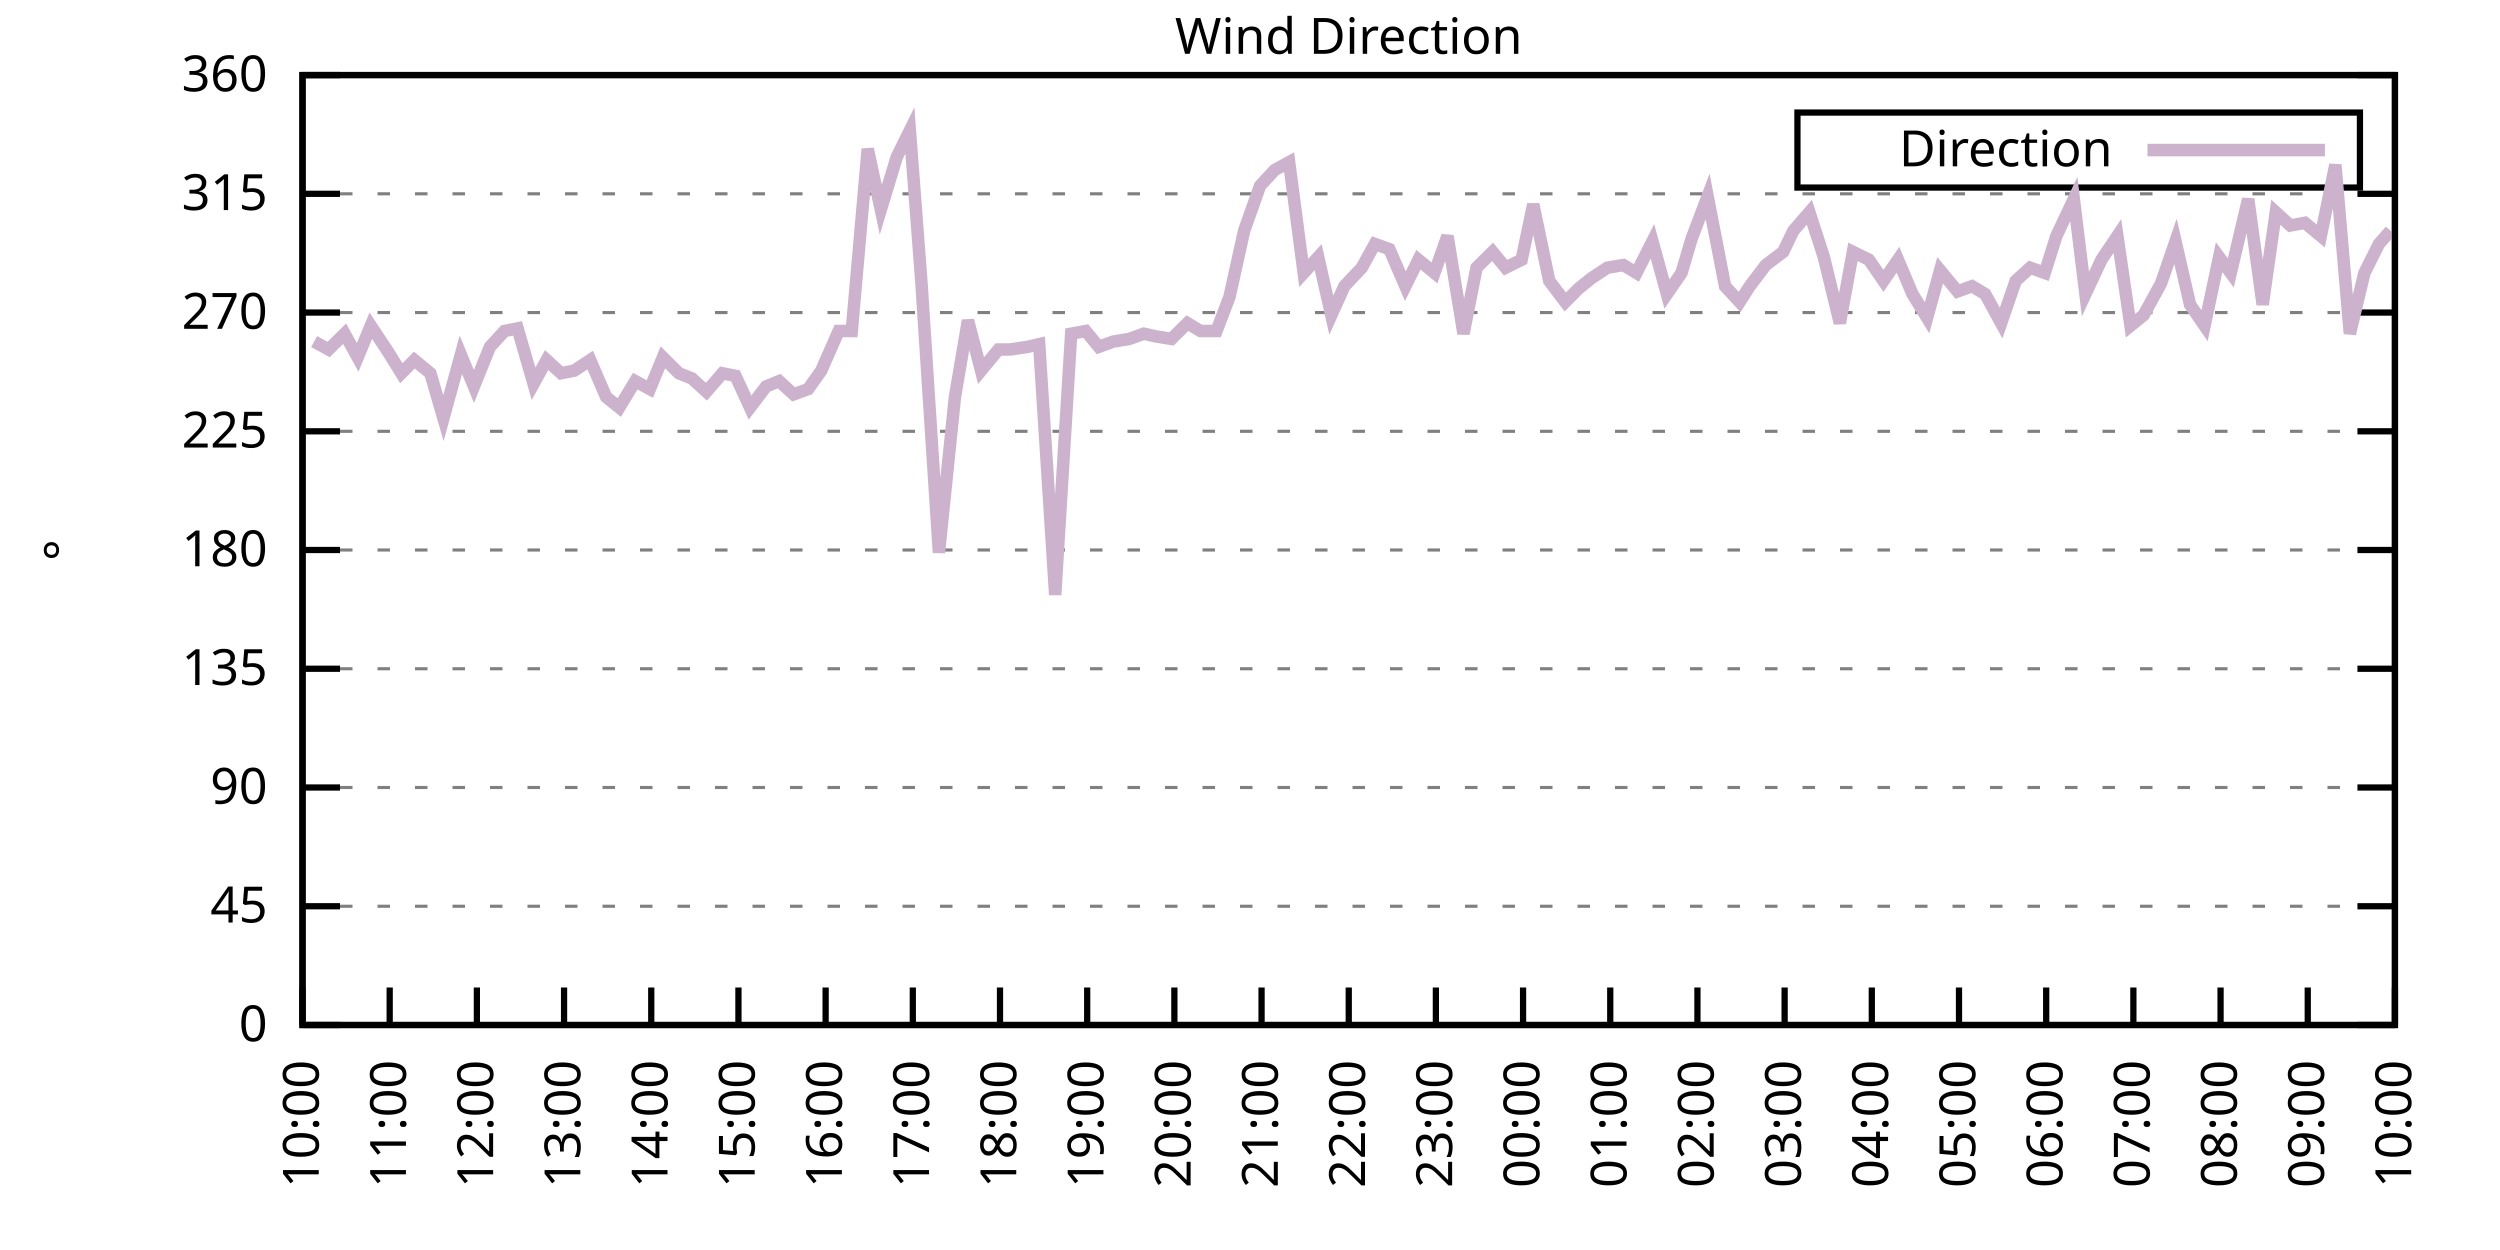
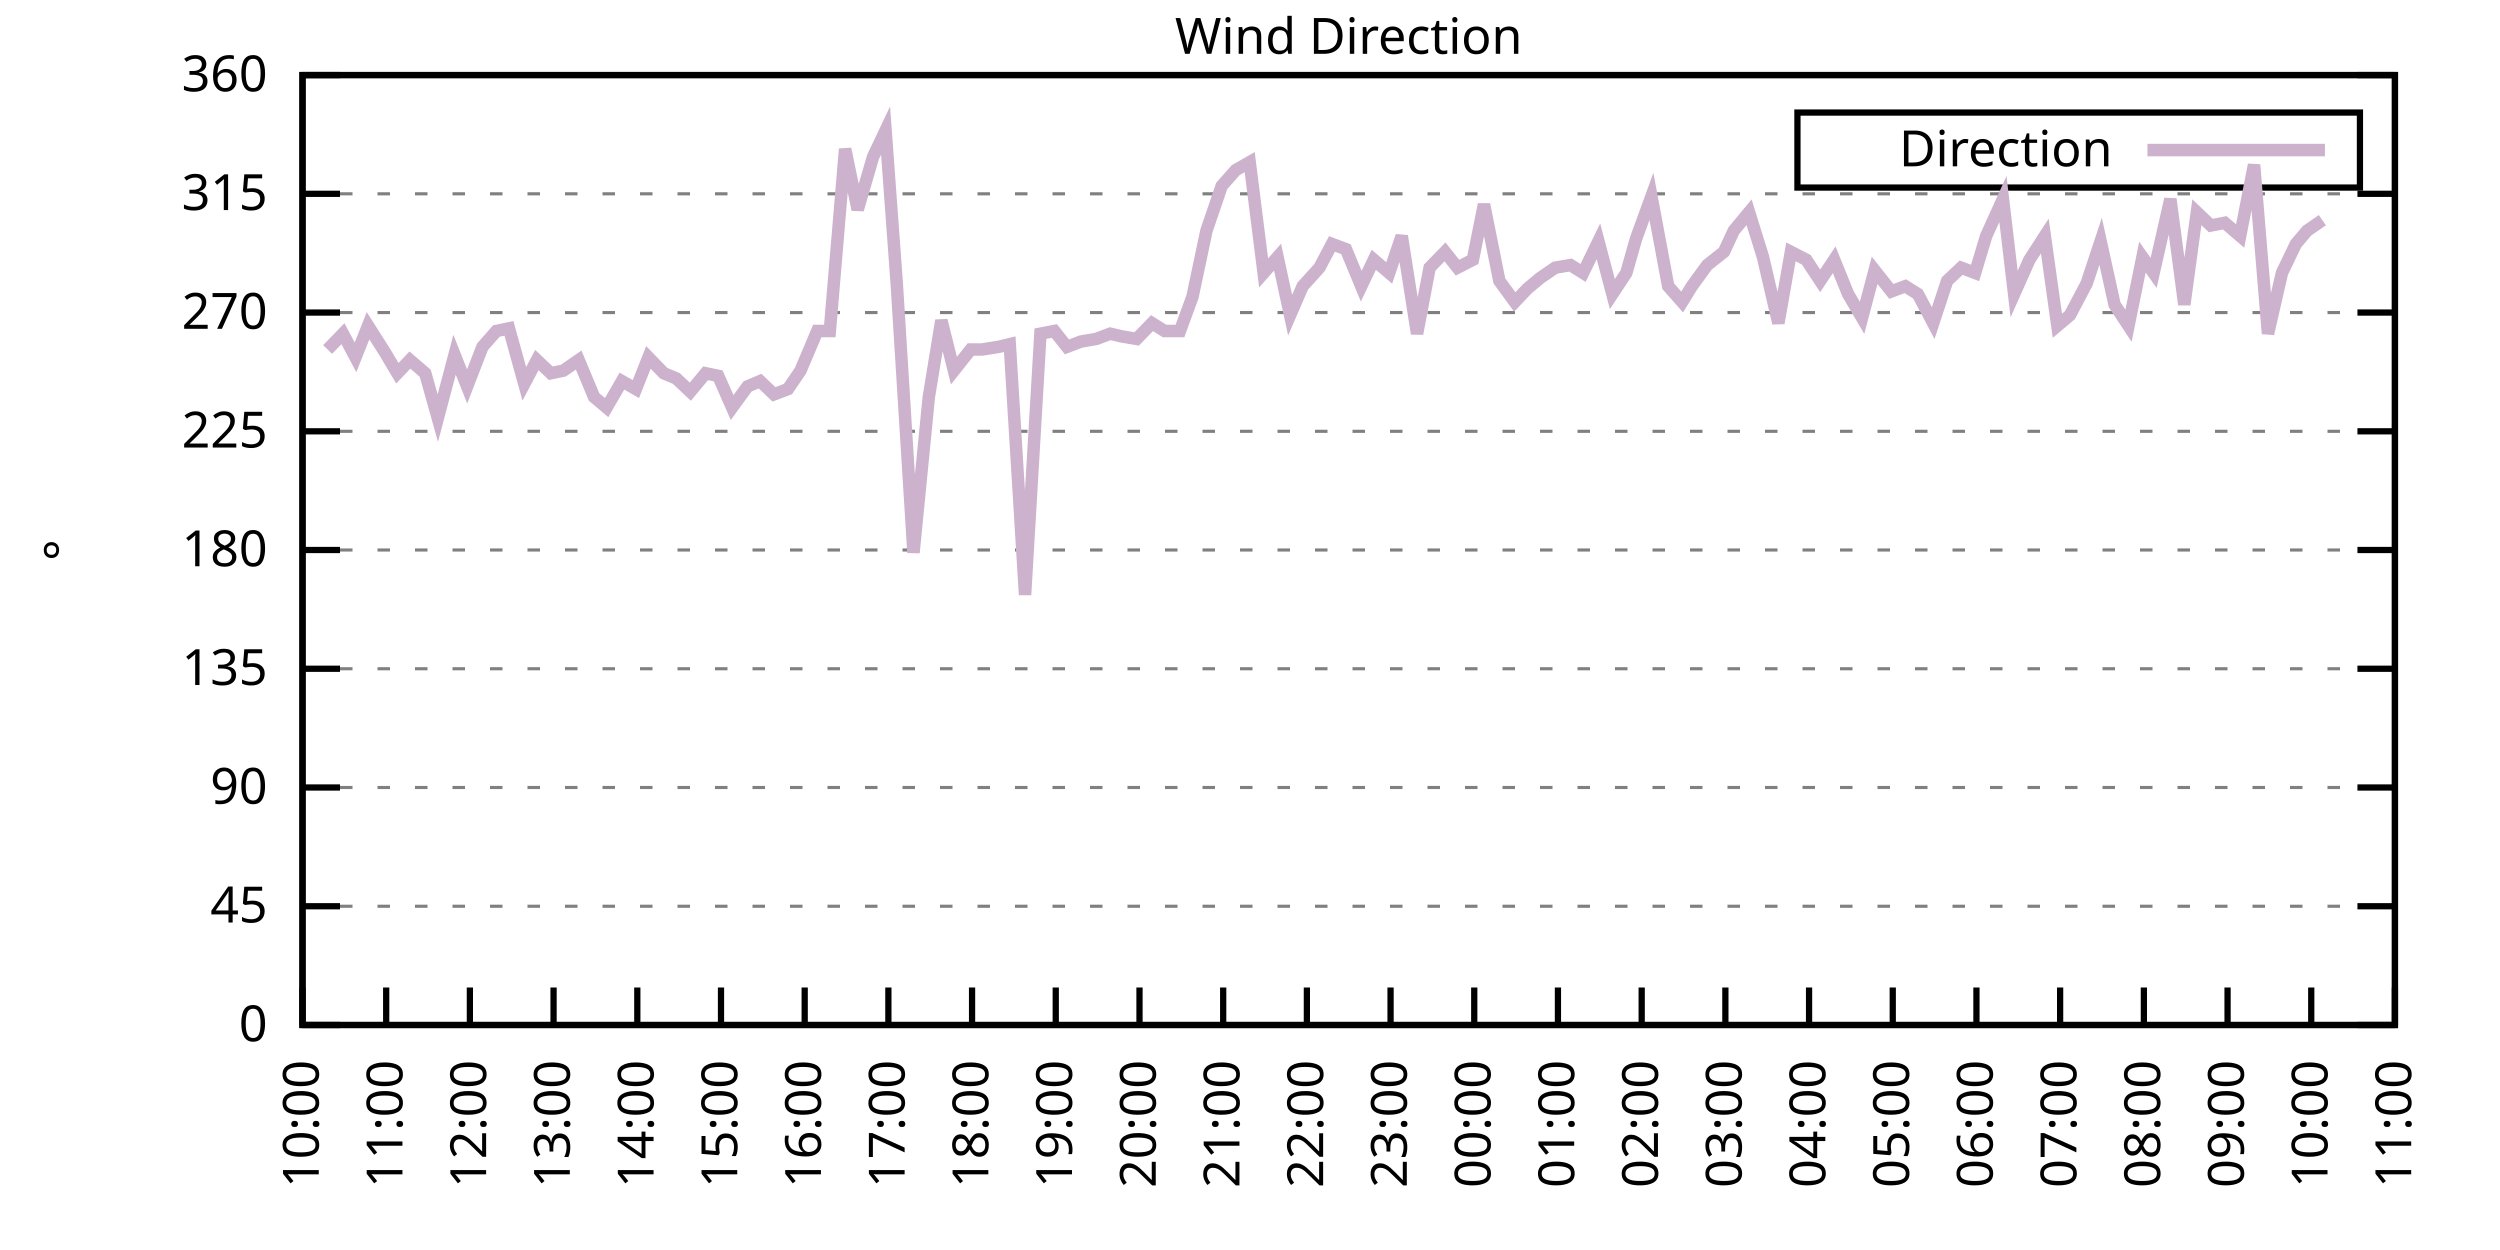
<svg xmlns="http://www.w3.org/2000/svg" xmlns:xlink="http://www.w3.org/1999/xlink" width="400" height="200" viewBox="0 0 400 200">
  <g id="gnuplot_canvas">
    <rect x="0" y="0" width="400" height="200" fill="none" />
    <defs>
      <circle id="gpDot" r="0.5" stroke-width="0.5" stroke="currentColor" />
      <path id="gpPt0" stroke-width="0.333" stroke="currentColor" d="M-1,0 h2 M0,-1 v2" />
      <path id="gpPt1" stroke-width="0.333" stroke="currentColor" d="M-1,-1 L1,1 M1,-1 L-1,1" />
      <path id="gpPt2" stroke-width="0.333" stroke="currentColor" d="M-1,0 L1,0 M0,-1 L0,1 M-1,-1 L1,1 M-1,1 L1,-1" />
      <rect id="gpPt3" stroke-width="0.333" stroke="currentColor" x="-1" y="-1" width="2" height="2" />
      <rect id="gpPt4" stroke-width="0.333" stroke="currentColor" fill="currentColor" x="-1" y="-1" width="2" height="2" />
      <circle id="gpPt5" stroke-width="0.333" stroke="currentColor" cx="0" cy="0" r="1" />
      <use xlink:href="#gpPt5" id="gpPt6" fill="currentColor" stroke="none" />
      <path id="gpPt7" stroke-width="0.333" stroke="currentColor" d="M0,-1.33 L-1.33,0.67 L1.33,0.67 z" />
      <use xlink:href="#gpPt7" id="gpPt8" fill="currentColor" stroke="none" />
      <use xlink:href="#gpPt7" id="gpPt9" stroke="currentColor" transform="rotate(180)" />
      <use xlink:href="#gpPt9" id="gpPt10" fill="currentColor" stroke="none" />
      <use xlink:href="#gpPt3" id="gpPt11" stroke="currentColor" transform="rotate(45)" />
      <use xlink:href="#gpPt11" id="gpPt12" fill="currentColor" stroke="none" />
      <path id="gpPt13" stroke-width="0.333" stroke="currentColor" d="M0,1.330 L1.265,0.411 L0.782,-1.067 L-0.782,-1.076 L-1.265,0.411 z" />
      <use xlink:href="#gpPt13" id="gpPt14" fill="currentColor" stroke="none" />
      <filter id="textbox" filterUnits="objectBoundingBox" x="0" y="0" height="1" width="1">
        <feFlood flood-color="white" flood-opacity="1" result="bgnd" />
        <feComposite in="SourceGraphic" in2="bgnd" operator="atop" />
      </filter>
      <filter id="greybox" filterUnits="objectBoundingBox" x="0" y="0" height="1" width="1">
        <feFlood flood-color="lightgrey" flood-opacity="1" result="grey" />
        <feComposite in="SourceGraphic" in2="grey" operator="atop" />
      </filter>
    </defs>
    <g fill="none" color="white" stroke="currentColor" stroke-width="1.00" stroke-linecap="butt" stroke-linejoin="miter">
</g>
    <g fill="none" color="black" stroke="currentColor" stroke-width="1.00" stroke-linecap="butt" stroke-linejoin="miter">
      <g stroke="none" shape-rendering="crispEdges">
        <polygon fill="rgb(255, 255, 255)" points="48.40,164.00 383.18,164.00 383.18,12.02 48.40,12.02 " />
      </g>
    </g>
    <g fill="none" color="black" stroke="currentColor" stroke-width="1.00" stroke-linecap="butt" stroke-linejoin="miter">
</g>
    <g fill="none" color="black" stroke="black" stroke-width="0.50" stroke-linecap="butt" stroke-linejoin="miter">
</g>
    <g fill="none" color="gray" stroke="currentColor" stroke-width="0.50" stroke-linecap="butt" stroke-linejoin="miter">
      <path stroke="gray" stroke-dasharray="2,4" class="gridline" d="M48.40,164.00 L383.19,164.00  " />
    </g>
    <g fill="none" color="gray" stroke="gray" stroke-width="1.00" stroke-linecap="butt" stroke-linejoin="miter">
</g>
    <g fill="none" color="black" stroke="currentColor" stroke-width="1.00" stroke-linecap="butt" stroke-linejoin="miter">
      <path stroke="black" d="M48.40,164.00 L54.40,164.00 M383.19,164.00 L377.19,164.00  " />
      <g transform="translate(42.80,166.60)" stroke="none" fill="black" font-family="Sans" font-size="8.00" text-anchor="end">
        <text>
          <tspan font-family="Sans"> 0</tspan>
        </text>
      </g>
    </g>
    <g fill="none" color="black" stroke="currentColor" stroke-width="1.00" stroke-linecap="butt" stroke-linejoin="miter">
</g>
    <g fill="none" color="black" stroke="black" stroke-width="0.50" stroke-linecap="butt" stroke-linejoin="miter">
</g>
    <g fill="none" color="gray" stroke="currentColor" stroke-width="0.50" stroke-linecap="butt" stroke-linejoin="miter">
      <path stroke="gray" stroke-dasharray="2,4" class="gridline" d="M48.40,145.00 L383.19,145.00  " />
    </g>
    <g fill="none" color="gray" stroke="gray" stroke-width="1.00" stroke-linecap="butt" stroke-linejoin="miter">
</g>
    <g fill="none" color="black" stroke="currentColor" stroke-width="1.00" stroke-linecap="butt" stroke-linejoin="miter">
      <path stroke="black" d="M48.40,145.00 L54.40,145.00 M383.19,145.00 L377.19,145.00  " />
      <g transform="translate(42.80,147.60)" stroke="none" fill="black" font-family="Sans" font-size="8.00" text-anchor="end">
        <text>
          <tspan font-family="Sans"> 45</tspan>
        </text>
      </g>
    </g>
    <g fill="none" color="black" stroke="currentColor" stroke-width="1.00" stroke-linecap="butt" stroke-linejoin="miter">
</g>
    <g fill="none" color="black" stroke="black" stroke-width="0.50" stroke-linecap="butt" stroke-linejoin="miter">
</g>
    <g fill="none" color="gray" stroke="currentColor" stroke-width="0.50" stroke-linecap="butt" stroke-linejoin="miter">
      <path stroke="gray" stroke-dasharray="2,4" class="gridline" d="M48.40,126.00 L383.19,126.00  " />
    </g>
    <g fill="none" color="gray" stroke="gray" stroke-width="1.00" stroke-linecap="butt" stroke-linejoin="miter">
</g>
    <g fill="none" color="black" stroke="currentColor" stroke-width="1.00" stroke-linecap="butt" stroke-linejoin="miter">
      <path stroke="black" d="M48.40,126.00 L54.40,126.00 M383.19,126.00 L377.19,126.00  " />
      <g transform="translate(42.80,128.60)" stroke="none" fill="black" font-family="Sans" font-size="8.00" text-anchor="end">
        <text>
          <tspan font-family="Sans"> 90</tspan>
        </text>
      </g>
    </g>
    <g fill="none" color="black" stroke="currentColor" stroke-width="1.00" stroke-linecap="butt" stroke-linejoin="miter">
</g>
    <g fill="none" color="black" stroke="black" stroke-width="0.50" stroke-linecap="butt" stroke-linejoin="miter">
</g>
    <g fill="none" color="gray" stroke="currentColor" stroke-width="0.50" stroke-linecap="butt" stroke-linejoin="miter">
      <path stroke="gray" stroke-dasharray="2,4" class="gridline" d="M48.40,107.00 L383.19,107.00  " />
    </g>
    <g fill="none" color="gray" stroke="gray" stroke-width="1.00" stroke-linecap="butt" stroke-linejoin="miter">
</g>
    <g fill="none" color="black" stroke="currentColor" stroke-width="1.00" stroke-linecap="butt" stroke-linejoin="miter">
      <path stroke="black" d="M48.40,107.00 L54.40,107.00 M383.19,107.00 L377.19,107.00  " />
      <g transform="translate(42.80,109.60)" stroke="none" fill="black" font-family="Sans" font-size="8.00" text-anchor="end">
        <text>
          <tspan font-family="Sans"> 135</tspan>
        </text>
      </g>
    </g>
    <g fill="none" color="black" stroke="currentColor" stroke-width="1.00" stroke-linecap="butt" stroke-linejoin="miter">
</g>
    <g fill="none" color="black" stroke="black" stroke-width="0.50" stroke-linecap="butt" stroke-linejoin="miter">
</g>
    <g fill="none" color="gray" stroke="currentColor" stroke-width="0.50" stroke-linecap="butt" stroke-linejoin="miter">
      <path stroke="gray" stroke-dasharray="2,4" class="gridline" d="M48.40,88.00 L383.19,88.00  " />
    </g>
    <g fill="none" color="gray" stroke="gray" stroke-width="1.00" stroke-linecap="butt" stroke-linejoin="miter">
</g>
    <g fill="none" color="black" stroke="currentColor" stroke-width="1.00" stroke-linecap="butt" stroke-linejoin="miter">
      <path stroke="black" d="M48.40,88.00 L54.40,88.00 M383.19,88.00 L377.19,88.00  " />
      <g transform="translate(42.80,90.60)" stroke="none" fill="black" font-family="Sans" font-size="8.00" text-anchor="end">
        <text>
          <tspan font-family="Sans"> 180</tspan>
        </text>
      </g>
    </g>
    <g fill="none" color="black" stroke="currentColor" stroke-width="1.00" stroke-linecap="butt" stroke-linejoin="miter">
</g>
    <g fill="none" color="black" stroke="black" stroke-width="0.50" stroke-linecap="butt" stroke-linejoin="miter">
</g>
    <g fill="none" color="gray" stroke="currentColor" stroke-width="0.50" stroke-linecap="butt" stroke-linejoin="miter">
      <path stroke="gray" stroke-dasharray="2,4" class="gridline" d="M48.40,69.01 L383.19,69.01  " />
    </g>
    <g fill="none" color="gray" stroke="gray" stroke-width="1.00" stroke-linecap="butt" stroke-linejoin="miter">
</g>
    <g fill="none" color="black" stroke="currentColor" stroke-width="1.00" stroke-linecap="butt" stroke-linejoin="miter">
      <path stroke="black" d="M48.40,69.01 L54.40,69.01 M383.19,69.01 L377.19,69.01  " />
      <g transform="translate(42.80,71.61)" stroke="none" fill="black" font-family="Sans" font-size="8.00" text-anchor="end">
        <text>
          <tspan font-family="Sans"> 225</tspan>
        </text>
      </g>
    </g>
    <g fill="none" color="black" stroke="currentColor" stroke-width="1.00" stroke-linecap="butt" stroke-linejoin="miter">
</g>
    <g fill="none" color="black" stroke="black" stroke-width="0.50" stroke-linecap="butt" stroke-linejoin="miter">
</g>
    <g fill="none" color="gray" stroke="currentColor" stroke-width="0.50" stroke-linecap="butt" stroke-linejoin="miter">
      <path stroke="gray" stroke-dasharray="2,4" class="gridline" d="M48.40,50.01 L383.19,50.01  " />
    </g>
    <g fill="none" color="gray" stroke="gray" stroke-width="1.00" stroke-linecap="butt" stroke-linejoin="miter">
</g>
    <g fill="none" color="black" stroke="currentColor" stroke-width="1.00" stroke-linecap="butt" stroke-linejoin="miter">
      <path stroke="black" d="M48.40,50.01 L54.40,50.01 M383.19,50.01 L377.19,50.01  " />
      <g transform="translate(42.80,52.61)" stroke="none" fill="black" font-family="Sans" font-size="8.00" text-anchor="end">
        <text>
          <tspan font-family="Sans"> 270</tspan>
        </text>
      </g>
    </g>
    <g fill="none" color="black" stroke="currentColor" stroke-width="1.00" stroke-linecap="butt" stroke-linejoin="miter">
</g>
    <g fill="none" color="black" stroke="black" stroke-width="0.50" stroke-linecap="butt" stroke-linejoin="miter">
</g>
    <g fill="none" color="gray" stroke="currentColor" stroke-width="0.50" stroke-linecap="butt" stroke-linejoin="miter">
      <path stroke="gray" stroke-dasharray="2,4" class="gridline" d="M48.40,31.01 L383.19,31.01  " />
    </g>
    <g fill="none" color="gray" stroke="gray" stroke-width="1.00" stroke-linecap="butt" stroke-linejoin="miter">
</g>
    <g fill="none" color="black" stroke="currentColor" stroke-width="1.00" stroke-linecap="butt" stroke-linejoin="miter">
      <path stroke="black" d="M48.40,31.01 L54.40,31.01 M383.19,31.01 L377.19,31.01  " />
      <g transform="translate(42.80,33.61)" stroke="none" fill="black" font-family="Sans" font-size="8.00" text-anchor="end">
        <text>
          <tspan font-family="Sans"> 315</tspan>
        </text>
      </g>
    </g>
    <g fill="none" color="black" stroke="currentColor" stroke-width="1.00" stroke-linecap="butt" stroke-linejoin="miter">
</g>
    <g fill="none" color="black" stroke="black" stroke-width="0.50" stroke-linecap="butt" stroke-linejoin="miter">
</g>
    <g fill="none" color="gray" stroke="currentColor" stroke-width="0.50" stroke-linecap="butt" stroke-linejoin="miter">
      <path stroke="gray" stroke-dasharray="2,4" class="gridline" d="M48.40,12.01 L383.19,12.01  " />
    </g>
    <g fill="none" color="gray" stroke="gray" stroke-width="1.00" stroke-linecap="butt" stroke-linejoin="miter">
</g>
    <g fill="none" color="black" stroke="currentColor" stroke-width="1.00" stroke-linecap="butt" stroke-linejoin="miter">
      <path stroke="black" d="M48.40,12.01 L54.40,12.01 M383.19,12.01 L377.19,12.01  " />
      <g transform="translate(42.80,14.61)" stroke="none" fill="black" font-family="Sans" font-size="8.00" text-anchor="end">
        <text>
          <tspan font-family="Sans"> 360</tspan>
        </text>
      </g>
    </g>
    <g fill="none" color="black" stroke="currentColor" stroke-width="1.00" stroke-linecap="butt" stroke-linejoin="miter">
      <path stroke="black" d="M48.40,164.00 L48.40,158.00  " />
      <g transform="translate(51.00,169.60) rotate(270.00)" stroke="none" fill="black" font-family="Sans" font-size="8.00" text-anchor="end">
        <text>
          <tspan font-family="Sans">10:00</tspan>
        </text>
      </g>
    </g>
    <g fill="none" color="black" stroke="currentColor" stroke-width="1.00" stroke-linecap="butt" stroke-linejoin="miter">
-       <path stroke="black" d="M62.35,164.00 L62.35,158.00  " />
-       <g transform="translate(64.95,169.60) rotate(270.00)" stroke="none" fill="black" font-family="Sans" font-size="8.00" text-anchor="end">
+       <path stroke="black" d="M61.79,164.00 L61.79,158.00  " />
+       <g transform="translate(64.39,169.60) rotate(270.00)" stroke="none" fill="black" font-family="Sans" font-size="8.00" text-anchor="end">
        <text>
          <tspan font-family="Sans">11:00</tspan>
        </text>
      </g>
    </g>
    <g fill="none" color="black" stroke="currentColor" stroke-width="1.00" stroke-linecap="butt" stroke-linejoin="miter">
-       <path stroke="black" d="M76.30,164.00 L76.30,158.00  " />
-       <g transform="translate(78.90,169.60) rotate(270.00)" stroke="none" fill="black" font-family="Sans" font-size="8.00" text-anchor="end">
+       <path stroke="black" d="M75.18,164.00 L75.18,158.00  " />
+       <g transform="translate(77.78,169.60) rotate(270.00)" stroke="none" fill="black" font-family="Sans" font-size="8.00" text-anchor="end">
        <text>
          <tspan font-family="Sans">12:00</tspan>
        </text>
      </g>
    </g>
    <g fill="none" color="black" stroke="currentColor" stroke-width="1.00" stroke-linecap="butt" stroke-linejoin="miter">
-       <path stroke="black" d="M90.25,164.00 L90.25,158.00  " />
-       <g transform="translate(92.85,169.60) rotate(270.00)" stroke="none" fill="black" font-family="Sans" font-size="8.00" text-anchor="end">
+       <path stroke="black" d="M88.57,164.00 L88.57,158.00  " />
+       <g transform="translate(91.17,169.60) rotate(270.00)" stroke="none" fill="black" font-family="Sans" font-size="8.00" text-anchor="end">
        <text>
          <tspan font-family="Sans">13:00</tspan>
        </text>
      </g>
    </g>
    <g fill="none" color="black" stroke="currentColor" stroke-width="1.00" stroke-linecap="butt" stroke-linejoin="miter">
-       <path stroke="black" d="M104.20,164.00 L104.20,158.00  " />
-       <g transform="translate(106.80,169.60) rotate(270.00)" stroke="none" fill="black" font-family="Sans" font-size="8.00" text-anchor="end">
+       <path stroke="black" d="M101.97,164.00 L101.97,158.00  " />
+       <g transform="translate(104.57,169.60) rotate(270.00)" stroke="none" fill="black" font-family="Sans" font-size="8.00" text-anchor="end">
        <text>
          <tspan font-family="Sans">14:00</tspan>
        </text>
      </g>
    </g>
    <g fill="none" color="black" stroke="currentColor" stroke-width="1.00" stroke-linecap="butt" stroke-linejoin="miter">
-       <path stroke="black" d="M118.15,164.00 L118.15,158.00  " />
-       <g transform="translate(120.75,169.60) rotate(270.00)" stroke="none" fill="black" font-family="Sans" font-size="8.00" text-anchor="end">
+       <path stroke="black" d="M115.36,164.00 L115.36,158.00  " />
+       <g transform="translate(117.96,169.60) rotate(270.00)" stroke="none" fill="black" font-family="Sans" font-size="8.00" text-anchor="end">
        <text>
          <tspan font-family="Sans">15:00</tspan>
        </text>
      </g>
    </g>
    <g fill="none" color="black" stroke="currentColor" stroke-width="1.00" stroke-linecap="butt" stroke-linejoin="miter">
-       <path stroke="black" d="M132.10,164.00 L132.10,158.00  " />
-       <g transform="translate(134.70,169.60) rotate(270.00)" stroke="none" fill="black" font-family="Sans" font-size="8.00" text-anchor="end">
+       <path stroke="black" d="M128.75,164.00 L128.75,158.00  " />
+       <g transform="translate(131.35,169.60) rotate(270.00)" stroke="none" fill="black" font-family="Sans" font-size="8.00" text-anchor="end">
        <text>
          <tspan font-family="Sans">16:00</tspan>
        </text>
      </g>
    </g>
    <g fill="none" color="black" stroke="currentColor" stroke-width="1.00" stroke-linecap="butt" stroke-linejoin="miter">
-       <path stroke="black" d="M146.05,164.00 L146.05,158.00  " />
-       <g transform="translate(148.65,169.60) rotate(270.00)" stroke="none" fill="black" font-family="Sans" font-size="8.00" text-anchor="end">
+       <path stroke="black" d="M142.14,164.00 L142.14,158.00  " />
+       <g transform="translate(144.74,169.60) rotate(270.00)" stroke="none" fill="black" font-family="Sans" font-size="8.00" text-anchor="end">
        <text>
          <tspan font-family="Sans">17:00</tspan>
        </text>
      </g>
    </g>
    <g fill="none" color="black" stroke="currentColor" stroke-width="1.00" stroke-linecap="butt" stroke-linejoin="miter">
-       <path stroke="black" d="M160.00,164.00 L160.00,158.00  " />
-       <g transform="translate(162.60,169.60) rotate(270.00)" stroke="none" fill="black" font-family="Sans" font-size="8.00" text-anchor="end">
+       <path stroke="black" d="M155.53,164.00 L155.53,158.00  " />
+       <g transform="translate(158.13,169.60) rotate(270.00)" stroke="none" fill="black" font-family="Sans" font-size="8.00" text-anchor="end">
        <text>
          <tspan font-family="Sans">18:00</tspan>
        </text>
      </g>
    </g>
    <g fill="none" color="black" stroke="currentColor" stroke-width="1.00" stroke-linecap="butt" stroke-linejoin="miter">
-       <path stroke="black" d="M173.95,164.00 L173.95,158.00  " />
-       <g transform="translate(176.55,169.60) rotate(270.00)" stroke="none" fill="black" font-family="Sans" font-size="8.00" text-anchor="end">
+       <path stroke="black" d="M168.92,164.00 L168.92,158.00  " />
+       <g transform="translate(171.52,169.60) rotate(270.00)" stroke="none" fill="black" font-family="Sans" font-size="8.00" text-anchor="end">
        <text>
          <tspan font-family="Sans">19:00</tspan>
        </text>
      </g>
    </g>
    <g fill="none" color="black" stroke="currentColor" stroke-width="1.00" stroke-linecap="butt" stroke-linejoin="miter">
-       <path stroke="black" d="M187.90,164.00 L187.90,158.00  " />
-       <g transform="translate(190.50,169.60) rotate(270.00)" stroke="none" fill="black" font-family="Sans" font-size="8.00" text-anchor="end">
+       <path stroke="black" d="M182.32,164.00 L182.32,158.00  " />
+       <g transform="translate(184.92,169.60) rotate(270.00)" stroke="none" fill="black" font-family="Sans" font-size="8.00" text-anchor="end">
        <text>
          <tspan font-family="Sans">20:00</tspan>
        </text>
      </g>
    </g>
    <g fill="none" color="black" stroke="currentColor" stroke-width="1.00" stroke-linecap="butt" stroke-linejoin="miter">
-       <path stroke="black" d="M201.85,164.00 L201.85,158.00  " />
-       <g transform="translate(204.45,169.60) rotate(270.00)" stroke="none" fill="black" font-family="Sans" font-size="8.00" text-anchor="end">
+       <path stroke="black" d="M195.71,164.00 L195.71,158.00  " />
+       <g transform="translate(198.31,169.60) rotate(270.00)" stroke="none" fill="black" font-family="Sans" font-size="8.00" text-anchor="end">
        <text>
          <tspan font-family="Sans">21:00</tspan>
        </text>
      </g>
    </g>
    <g fill="none" color="black" stroke="currentColor" stroke-width="1.00" stroke-linecap="butt" stroke-linejoin="miter">
-       <path stroke="black" d="M215.80,164.00 L215.80,158.00  " />
-       <g transform="translate(218.40,169.60) rotate(270.00)" stroke="none" fill="black" font-family="Sans" font-size="8.00" text-anchor="end">
+       <path stroke="black" d="M209.10,164.00 L209.10,158.00  " />
+       <g transform="translate(211.70,169.60) rotate(270.00)" stroke="none" fill="black" font-family="Sans" font-size="8.00" text-anchor="end">
        <text>
          <tspan font-family="Sans">22:00</tspan>
        </text>
      </g>
    </g>
    <g fill="none" color="black" stroke="currentColor" stroke-width="1.00" stroke-linecap="butt" stroke-linejoin="miter">
-       <path stroke="black" d="M229.74,164.00 L229.74,158.00  " />
-       <g transform="translate(232.34,169.60) rotate(270.00)" stroke="none" fill="black" font-family="Sans" font-size="8.00" text-anchor="end">
+       <path stroke="black" d="M222.49,164.00 L222.49,158.00  " />
+       <g transform="translate(225.09,169.60) rotate(270.00)" stroke="none" fill="black" font-family="Sans" font-size="8.00" text-anchor="end">
        <text>
          <tspan font-family="Sans">23:00</tspan>
        </text>
      </g>
    </g>
    <g fill="none" color="black" stroke="currentColor" stroke-width="1.00" stroke-linecap="butt" stroke-linejoin="miter">
-       <path stroke="black" d="M243.69,164.00 L243.69,158.00  " />
-       <g transform="translate(246.29,169.60) rotate(270.00)" stroke="none" fill="black" font-family="Sans" font-size="8.00" text-anchor="end">
+       <path stroke="black" d="M235.88,164.00 L235.88,158.00  " />
+       <g transform="translate(238.48,169.60) rotate(270.00)" stroke="none" fill="black" font-family="Sans" font-size="8.00" text-anchor="end">
        <text>
          <tspan font-family="Sans">00:00</tspan>
        </text>
      </g>
    </g>
    <g fill="none" color="black" stroke="currentColor" stroke-width="1.00" stroke-linecap="butt" stroke-linejoin="miter">
-       <path stroke="black" d="M257.64,164.00 L257.64,158.00  " />
-       <g transform="translate(260.24,169.60) rotate(270.00)" stroke="none" fill="black" font-family="Sans" font-size="8.00" text-anchor="end">
+       <path stroke="black" d="M249.27,164.00 L249.27,158.00  " />
+       <g transform="translate(251.87,169.60) rotate(270.00)" stroke="none" fill="black" font-family="Sans" font-size="8.00" text-anchor="end">
        <text>
          <tspan font-family="Sans">01:00</tspan>
        </text>
      </g>
    </g>
    <g fill="none" color="black" stroke="currentColor" stroke-width="1.00" stroke-linecap="butt" stroke-linejoin="miter">
-       <path stroke="black" d="M271.59,164.00 L271.59,158.00  " />
-       <g transform="translate(274.19,169.60) rotate(270.00)" stroke="none" fill="black" font-family="Sans" font-size="8.00" text-anchor="end">
+       <path stroke="black" d="M262.67,164.00 L262.67,158.00  " />
+       <g transform="translate(265.27,169.60) rotate(270.00)" stroke="none" fill="black" font-family="Sans" font-size="8.00" text-anchor="end">
        <text>
          <tspan font-family="Sans">02:00</tspan>
        </text>
      </g>
    </g>
    <g fill="none" color="black" stroke="currentColor" stroke-width="1.00" stroke-linecap="butt" stroke-linejoin="miter">
-       <path stroke="black" d="M285.54,164.00 L285.54,158.00  " />
-       <g transform="translate(288.14,169.60) rotate(270.00)" stroke="none" fill="black" font-family="Sans" font-size="8.00" text-anchor="end">
+       <path stroke="black" d="M276.06,164.00 L276.06,158.00  " />
+       <g transform="translate(278.66,169.60) rotate(270.00)" stroke="none" fill="black" font-family="Sans" font-size="8.00" text-anchor="end">
        <text>
          <tspan font-family="Sans">03:00</tspan>
        </text>
      </g>
    </g>
    <g fill="none" color="black" stroke="currentColor" stroke-width="1.00" stroke-linecap="butt" stroke-linejoin="miter">
-       <path stroke="black" d="M299.49,164.00 L299.49,158.00  " />
-       <g transform="translate(302.09,169.60) rotate(270.00)" stroke="none" fill="black" font-family="Sans" font-size="8.00" text-anchor="end">
+       <path stroke="black" d="M289.45,164.00 L289.45,158.00  " />
+       <g transform="translate(292.05,169.60) rotate(270.00)" stroke="none" fill="black" font-family="Sans" font-size="8.00" text-anchor="end">
        <text>
          <tspan font-family="Sans">04:00</tspan>
        </text>
      </g>
    </g>
    <g fill="none" color="black" stroke="currentColor" stroke-width="1.00" stroke-linecap="butt" stroke-linejoin="miter">
-       <path stroke="black" d="M313.44,164.00 L313.44,158.00  " />
-       <g transform="translate(316.04,169.60) rotate(270.00)" stroke="none" fill="black" font-family="Sans" font-size="8.00" text-anchor="end">
+       <path stroke="black" d="M302.84,164.00 L302.84,158.00  " />
+       <g transform="translate(305.44,169.60) rotate(270.00)" stroke="none" fill="black" font-family="Sans" font-size="8.00" text-anchor="end">
        <text>
          <tspan font-family="Sans">05:00</tspan>
        </text>
      </g>
    </g>
    <g fill="none" color="black" stroke="currentColor" stroke-width="1.00" stroke-linecap="butt" stroke-linejoin="miter">
-       <path stroke="black" d="M327.39,164.00 L327.39,158.00  " />
-       <g transform="translate(329.99,169.60) rotate(270.00)" stroke="none" fill="black" font-family="Sans" font-size="8.00" text-anchor="end">
+       <path stroke="black" d="M316.23,164.00 L316.23,158.00  " />
+       <g transform="translate(318.83,169.60) rotate(270.00)" stroke="none" fill="black" font-family="Sans" font-size="8.00" text-anchor="end">
        <text>
          <tspan font-family="Sans">06:00</tspan>
        </text>
      </g>
    </g>
    <g fill="none" color="black" stroke="currentColor" stroke-width="1.00" stroke-linecap="butt" stroke-linejoin="miter">
-       <path stroke="black" d="M341.34,164.00 L341.34,158.00  " />
-       <g transform="translate(343.94,169.60) rotate(270.00)" stroke="none" fill="black" font-family="Sans" font-size="8.00" text-anchor="end">
+       <path stroke="black" d="M329.62,164.00 L329.62,158.00  " />
+       <g transform="translate(332.22,169.60) rotate(270.00)" stroke="none" fill="black" font-family="Sans" font-size="8.00" text-anchor="end">
        <text>
          <tspan font-family="Sans">07:00</tspan>
        </text>
      </g>
    </g>
    <g fill="none" color="black" stroke="currentColor" stroke-width="1.00" stroke-linecap="butt" stroke-linejoin="miter">
-       <path stroke="black" d="M355.29,164.00 L355.29,158.00  " />
-       <g transform="translate(357.89,169.60) rotate(270.00)" stroke="none" fill="black" font-family="Sans" font-size="8.00" text-anchor="end">
+       <path stroke="black" d="M343.02,164.00 L343.02,158.00  " />
+       <g transform="translate(345.62,169.60) rotate(270.00)" stroke="none" fill="black" font-family="Sans" font-size="8.00" text-anchor="end">
        <text>
          <tspan font-family="Sans">08:00</tspan>
        </text>
      </g>
    </g>
    <g fill="none" color="black" stroke="currentColor" stroke-width="1.00" stroke-linecap="butt" stroke-linejoin="miter">
-       <path stroke="black" d="M369.24,164.00 L369.24,158.00  " />
-       <g transform="translate(371.84,169.60) rotate(270.00)" stroke="none" fill="black" font-family="Sans" font-size="8.00" text-anchor="end">
+       <path stroke="black" d="M356.41,164.00 L356.41,158.00  " />
+       <g transform="translate(359.01,169.60) rotate(270.00)" stroke="none" fill="black" font-family="Sans" font-size="8.00" text-anchor="end">
        <text>
          <tspan font-family="Sans">09:00</tspan>
+         </text>
+       </g>
+     </g>
+     <g fill="none" color="black" stroke="currentColor" stroke-width="1.00" stroke-linecap="butt" stroke-linejoin="miter">
+       <path stroke="black" d="M369.80,164.00 L369.80,158.00  " />
+       <g transform="translate(372.40,169.60) rotate(270.00)" stroke="none" fill="black" font-family="Sans" font-size="8.00" text-anchor="end">
+         <text>
+           <tspan font-family="Sans">10:00</tspan>
        </text>
      </g>
    </g>
    <g fill="none" color="black" stroke="currentColor" stroke-width="1.00" stroke-linecap="butt" stroke-linejoin="miter">
      <path stroke="black" d="M383.19,164.00 L383.19,158.00  " />
      <g transform="translate(385.79,169.60) rotate(270.00)" stroke="none" fill="black" font-family="Sans" font-size="8.00" text-anchor="end">
        <text>
-           <tspan font-family="Sans">10:00</tspan>
+           <tspan font-family="Sans">11:00</tspan>
        </text>
      </g>
    </g>
    <g fill="none" color="black" stroke="currentColor" stroke-width="1.00" stroke-linecap="butt" stroke-linejoin="miter">
</g>
    <g fill="none" color="black" stroke="currentColor" stroke-width="1.00" stroke-linecap="butt" stroke-linejoin="miter">
      <path stroke="black" d="M48.40,12.01 L48.40,164.00 L383.19,164.00 L383.19,12.01 L48.40,12.01 Z  " />
    </g>
    <g fill="none" color="black" stroke="currentColor" stroke-width="1.00" stroke-linecap="butt" stroke-linejoin="miter">
</g>
    <g fill="none" color="black" stroke="currentColor" stroke-width="1.00" stroke-linecap="butt" stroke-linejoin="miter">
      <path stroke="black" d="M287.59,30.01 L287.59,18.01 L377.59,18.01 L377.59,30.01 L287.59,30.01 Z  " />
    </g>
    <g id="Wind_direction_plot_1">
      <g fill="none" color="white" stroke="black" stroke-width="2.00" stroke-linecap="butt" stroke-linejoin="miter">
</g>
      <g fill="none" color="black" stroke="currentColor" stroke-width="2.00" stroke-linecap="butt" stroke-linejoin="miter">
        <g transform="translate(337.99,26.61)" stroke="none" fill="black" font-family="Sans" font-size="8.00" text-anchor="end">
          <text>
            <tspan font-family="Sans">Direction</tspan>
          </text>
        </g>
      </g>
      <g fill="none" color="black" stroke="currentColor" stroke-width="2.00" stroke-linecap="butt" stroke-linejoin="miter">
-         <path stroke="rgb(204, 178, 204)" d="M343.59,24.01 L371.99,24.01 M50.26,54.65 L52.58,55.92 L55.14,53.39 L57.23,57.18 L59.33,52.12 L62.12,56.34   L64.21,59.72 L66.30,57.61 L68.86,59.72 L70.95,66.90 L73.74,56.76 L75.83,61.83 L78.39,55.50 L80.72,52.96   L82.81,52.54 L85.37,61.41 L87.46,57.61 L89.78,59.72 L91.88,59.30 L94.43,57.61 L96.99,63.52 L99.08,65.21   L101.64,60.98 L103.97,62.25 L106.06,57.18 L108.62,59.72 L110.71,60.56 L113.03,62.67 L115.59,59.72 L117.68,60.14   L120.01,65.21 L122.57,61.83 L124.66,60.98 L126.98,63.10 L129.31,62.25 L131.40,59.30 L134.19,52.96 L136.28,52.96   L138.84,23.83 L140.93,33.54 L143.49,25.10 L145.58,20.88 L147.44,45.36 L150.23,88.43 L152.79,63.52 L154.88,51.27   L156.97,59.30 L159.76,55.92 L161.62,55.92 L164.41,55.50 L166.27,55.07 L168.83,95.18 L171.39,53.39 L173.71,52.96   L175.81,55.50 L178.13,54.65 L180.69,54.23 L183.01,53.39 L184.87,53.81 L187.43,54.23 L189.99,51.70 L192.08,52.96   L194.64,52.96 L196.73,47.47 L199.06,36.92 L201.61,29.74 L203.94,27.21 L206.26,25.94 L208.59,43.67 L210.91,41.14   L213.01,50.43 L215.10,45.79 L217.89,42.83 L219.98,39.03 L222.30,39.87 L224.86,45.79 L226.95,41.56 L229.51,43.67   L231.60,37.76 L234.16,53.39 L236.25,42.83 L238.81,40.30 L240.90,42.83 L243.46,41.56 L245.32,32.70 L247.88,44.94   L250.44,48.32 L252.53,46.21 L254.62,44.52 L257.18,42.83 L259.74,42.41 L261.83,43.67 L264.39,38.61 L266.71,47.05   L269.04,43.67 L270.66,38.19 L273.22,31.43 L276.01,45.79 L278.34,48.32 L279.96,45.79 L282.52,42.41 L285.31,40.30   L286.94,36.92 L289.50,33.96 L291.82,41.14 L294.38,51.70 L296.47,40.30 L299.03,41.56 L301.35,44.94 L303.68,41.56   L306.00,47.05 L308.33,50.85 L310.42,43.25 L313.21,46.63 L315.53,45.79 L317.63,47.05 L320.18,51.70 L322.51,44.94   L324.83,42.83 L327.16,43.67 L329.02,37.76 L331.81,31.85 L333.67,47.05 L336.23,41.56 L338.78,37.76 L340.88,52.12   L342.97,50.43 L345.76,45.36 L348.08,38.61 L350.41,48.74 L352.73,52.12 L355.06,41.14 L356.92,43.67 L359.71,31.85   L362.03,48.74 L364.13,33.96 L366.45,36.08 L368.78,35.65 L371.33,37.76 L373.66,26.36 L375.98,53.39 L378.31,43.67   L380.63,39.03 L382.49,36.92  " />
+         <path stroke="rgb(204, 178, 204)" d="M343.59,24.01 L371.99,24.01 M52.42,55.92 L54.87,53.39 L56.88,57.18 L58.89,52.12 L61.57,56.34 L63.58,59.72   L65.59,57.61 L68.04,59.72 L70.05,66.90 L72.73,56.76 L74.74,61.83 L77.19,55.50 L79.42,52.96 L81.43,52.54   L83.89,61.41 L85.90,57.61 L88.13,59.72 L90.14,59.30 L92.59,57.61 L95.05,63.52 L97.06,65.21 L99.51,60.98   L101.74,62.25 L103.75,57.18 L106.21,59.72 L108.22,60.56 L110.45,62.67 L112.90,59.72 L114.91,60.14 L117.14,65.21   L119.60,61.83 L121.61,60.98 L123.84,63.10 L126.07,62.25 L128.08,59.30 L130.76,52.96 L132.77,52.96 L135.22,23.83   L137.23,33.54 L139.69,25.10 L141.69,20.88 L143.48,45.36 L146.16,88.43 L148.61,63.52 L150.62,51.27 L152.63,59.30   L155.31,55.92 L157.10,55.92 L159.77,55.50 L161.56,55.07 L164.01,95.18 L166.47,53.39 L168.70,52.96 L170.71,55.50   L172.94,54.65 L175.40,54.23 L177.63,53.39 L179.41,53.81 L181.87,54.23 L184.32,51.70 L186.33,52.96 L188.79,52.96   L190.80,47.47 L193.03,36.92 L195.48,29.74 L197.72,27.21 L199.95,25.94 L202.18,43.67 L204.41,41.14 L206.42,50.43   L208.43,45.79 L211.11,42.83 L213.12,39.03 L215.35,39.87 L217.80,45.79 L219.81,41.56 L222.27,43.67 L224.28,37.76   L226.73,53.39 L228.74,42.83 L231.20,40.30 L233.20,42.83 L235.66,41.56 L237.44,32.70 L239.90,44.94 L242.36,48.32   L244.36,46.21 L246.37,44.52 L248.83,42.83 L251.28,42.41 L253.29,43.67 L255.75,38.61 L257.98,47.05 L260.21,43.67   L261.77,38.19 L264.23,31.43 L266.91,45.79 L269.14,48.32 L270.70,45.79 L273.16,42.41 L275.83,40.30 L277.40,36.92   L279.85,33.96 L282.08,41.14 L284.54,51.70 L286.55,40.30 L289.00,41.56 L291.23,44.94 L293.47,41.56 L295.70,47.05   L297.93,50.85 L299.94,43.25 L302.62,46.63 L304.85,45.79 L306.86,47.05 L309.31,51.70 L311.54,44.94 L313.78,42.83   L316.01,43.67 L317.79,37.76 L320.47,31.85 L322.26,47.05 L324.71,41.56 L327.17,37.76 L329.18,52.12 L331.19,50.43   L333.86,45.36 L336.10,38.61 L338.33,48.74 L340.56,52.12 L342.79,41.14 L344.58,43.67 L347.26,31.85 L349.49,48.74   L351.50,33.96 L353.73,36.08 L355.96,35.65 L358.42,37.76 L360.65,26.36 L362.88,53.39 L365.11,43.67 L367.34,39.03   L369.13,36.92 L371.58,35.23  " />
      </g>
    </g>
    <g fill="none" color="black" stroke="currentColor" stroke-width="2.00" stroke-linecap="butt" stroke-linejoin="miter">
</g>
    <g fill="none" color="black" stroke="black" stroke-width="1.00" stroke-linecap="butt" stroke-linejoin="miter">
</g>
    <g fill="none" color="black" stroke="currentColor" stroke-width="1.00" stroke-linecap="butt" stroke-linejoin="miter">
      <path stroke="black" d="M48.40,12.01 L48.40,164.00 L383.19,164.00 L383.19,12.01 L48.40,12.01 Z  " />
      <g transform="translate(12.80,88.01) rotate(270.00)" stroke="none" fill="black" font-family="Sans" font-size="8.00" text-anchor="middle">
        <text>
          <tspan font-family="Sans">°</tspan>
        </text>
      </g>
    </g>
    <g fill="none" color="black" stroke="currentColor" stroke-width="1.00" stroke-linecap="butt" stroke-linejoin="miter">
</g>
    <g fill="none" color="black" stroke="currentColor" stroke-width="1.00" stroke-linecap="butt" stroke-linejoin="miter">
      <g transform="translate(215.79,8.61)" stroke="none" fill="black" font-family="Sans" font-size="8.00" text-anchor="middle">
        <text>
          <tspan font-family="Sans">Wind Direction</tspan>
        </text>
      </g>
    </g>
    <g fill="none" color="black" stroke="currentColor" stroke-width="1.00" stroke-linecap="butt" stroke-linejoin="miter">
</g>
  </g>
</svg>
